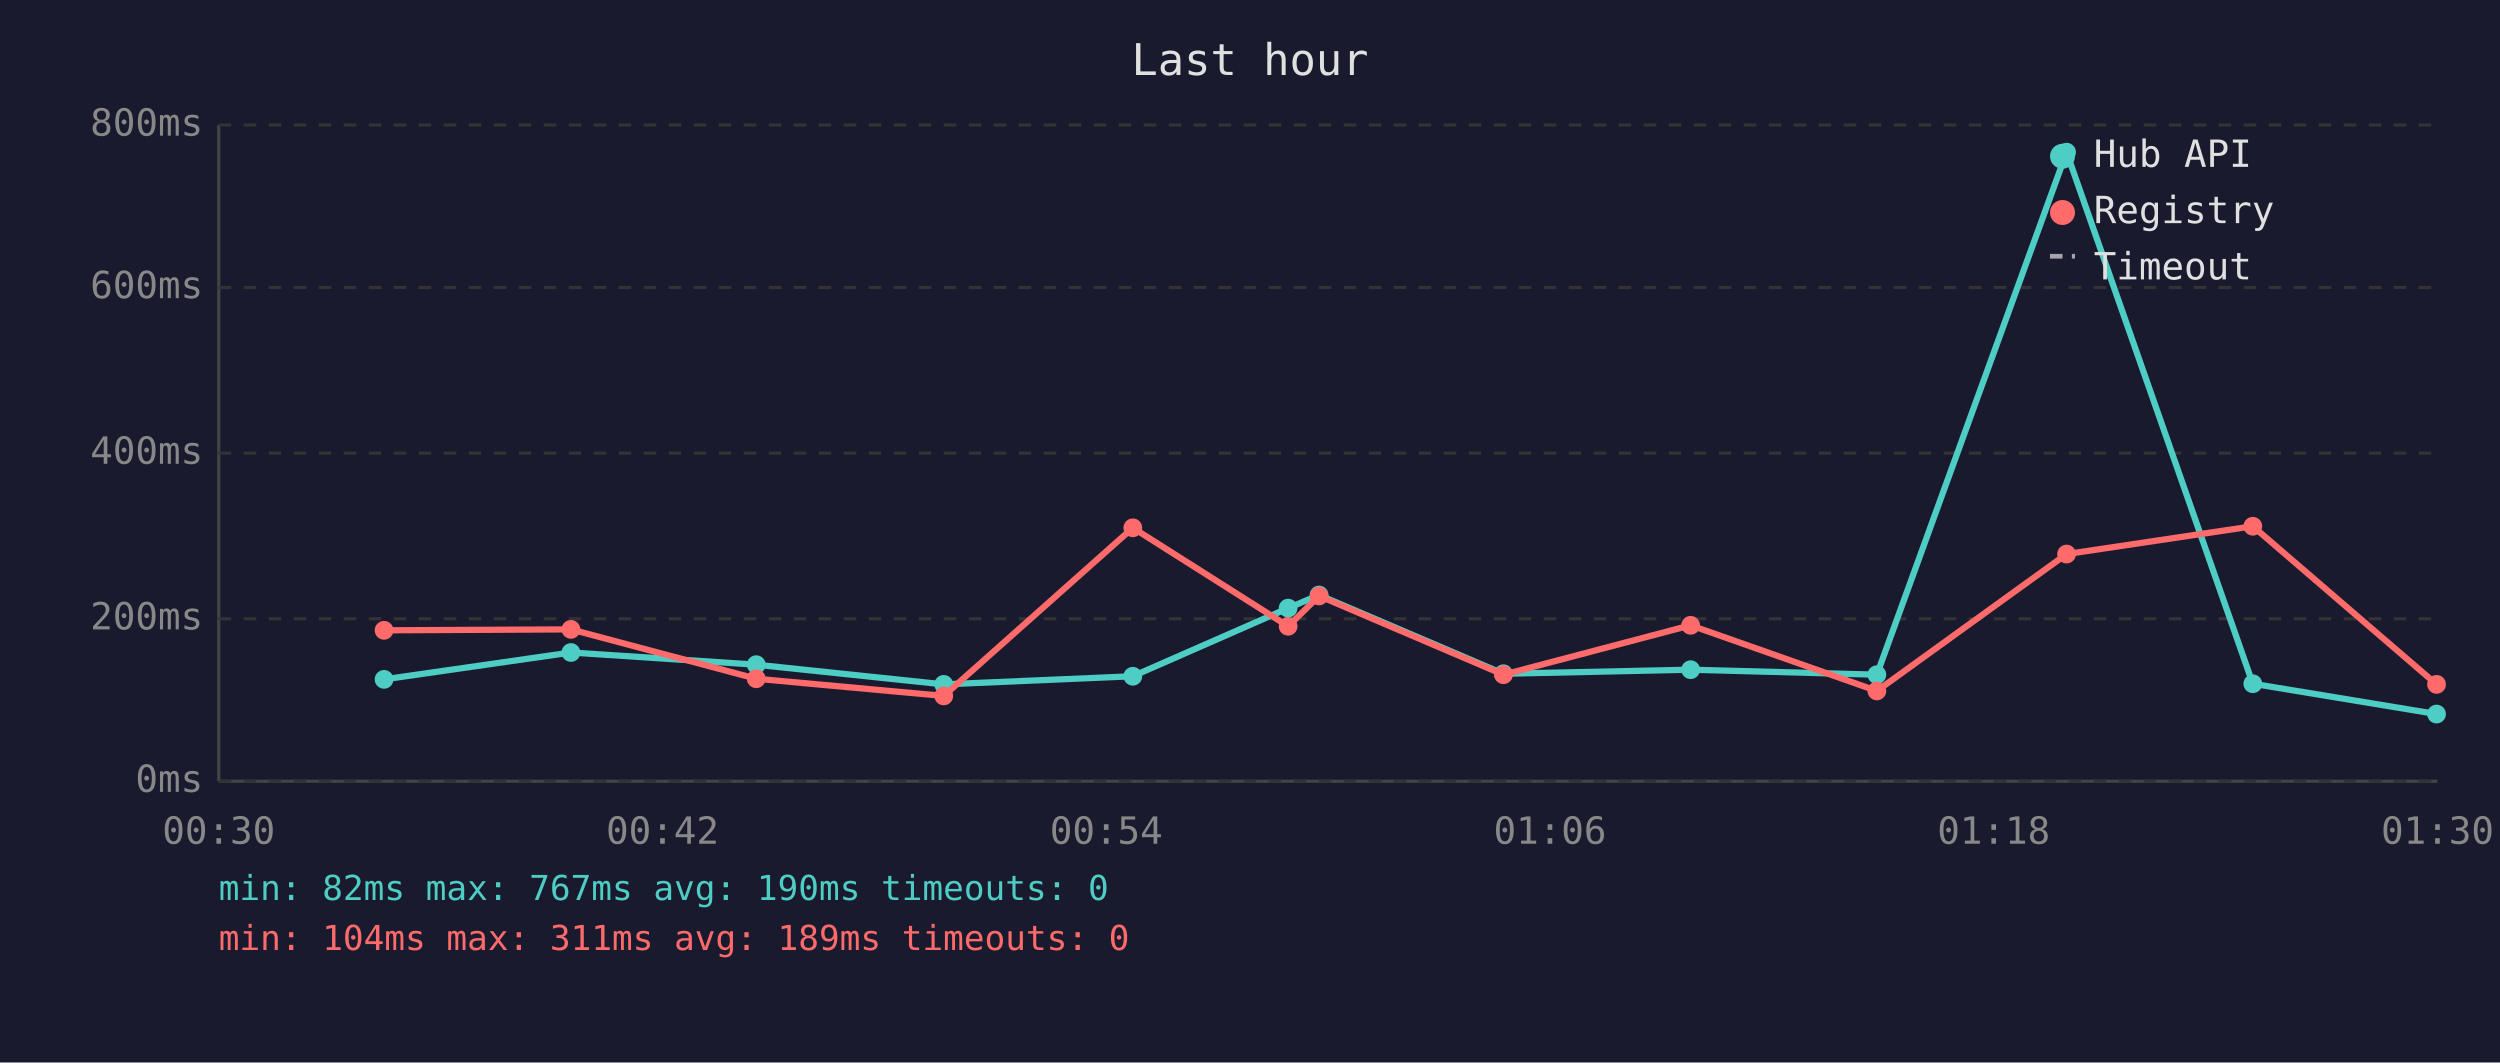
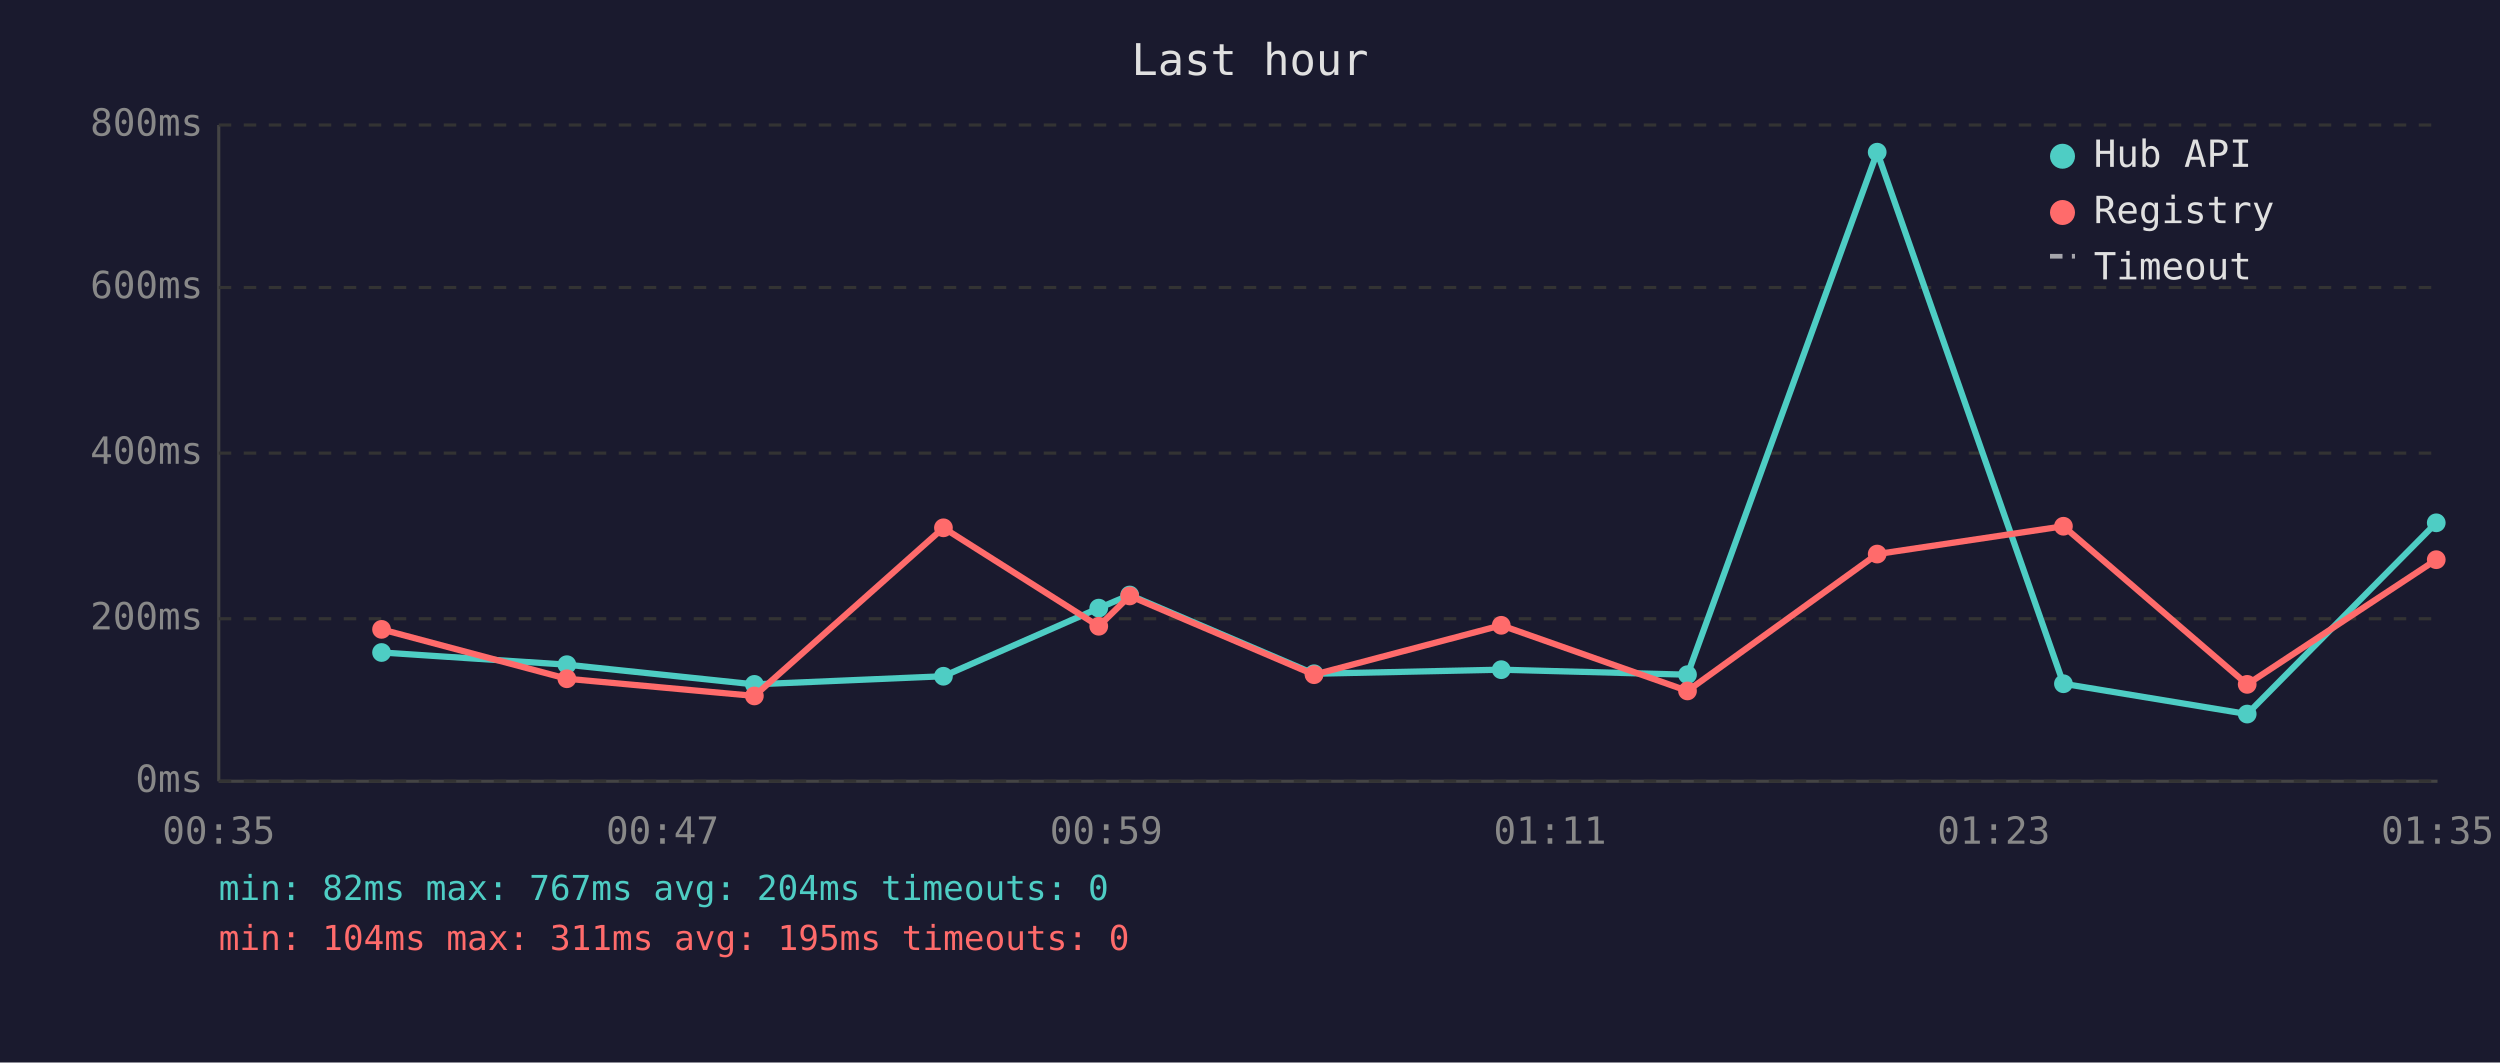
<svg xmlns="http://www.w3.org/2000/svg" viewBox="0 0 800 340" font-family="monospace" font-size="12">
  <rect width="800" height="340" fill="#1a1a2e" />
  <text x="400" y="24" fill="#e0e0e0" font-size="14" text-anchor="middle">Last hour</text>
  <line x1="70" y1="40" x2="70" y2="250" stroke="#444" stroke-width="1" />
  <line x1="70" y1="250" x2="780" y2="250" stroke="#444" stroke-width="1" />
  <line x1="70" y1="250" x2="780" y2="250" stroke="#333" stroke-width="1" stroke-dasharray="4" />
  <text x="65" y="250" fill="#888" text-anchor="end" dominant-baseline="middle">0ms</text>
  <line x1="70" y1="198" x2="780" y2="198" stroke="#333" stroke-width="1" stroke-dasharray="4" />
  <text x="65" y="198" fill="#888" text-anchor="end" dominant-baseline="middle">200ms</text>
  <line x1="70" y1="145" x2="780" y2="145" stroke="#333" stroke-width="1" stroke-dasharray="4" />
  <text x="65" y="145" fill="#888" text-anchor="end" dominant-baseline="middle">400ms</text>
  <line x1="70" y1="92" x2="780" y2="92" stroke="#333" stroke-width="1" stroke-dasharray="4" />
  <text x="65" y="92" fill="#888" text-anchor="end" dominant-baseline="middle">600ms</text>
  <line x1="70" y1="40" x2="780" y2="40" stroke="#333" stroke-width="1" stroke-dasharray="4" />
  <text x="65" y="40" fill="#888" text-anchor="end" dominant-baseline="middle">800ms</text>
-   <text x="70" y="270" fill="#888" text-anchor="middle">00:30</text>
-   <text x="212" y="270" fill="#888" text-anchor="middle">00:42</text>
-   <text x="354" y="270" fill="#888" text-anchor="middle">00:54</text>
-   <text x="496" y="270" fill="#888" text-anchor="middle">01:06</text>
-   <text x="638" y="270" fill="#888" text-anchor="middle">01:18</text>
-   <text x="780" y="270" fill="#888" text-anchor="middle">01:30</text>
-   <polyline points="122.9,217.4 182.7,208.8 242.0,212.7 302.0,219.0 362.5,216.4 412.2,194.6 422.1,190.4 481.1,215.6 541.0,214.3 600.6,215.9 661.3,48.7 720.9,218.8 779.7,228.5" fill="none" stroke="#4ecdc4" stroke-width="2" opacity="1" />
-   <circle cx="122.9" cy="217.4" r="3" fill="#4ecdc4" />
-   <circle cx="182.7" cy="208.8" r="3" fill="#4ecdc4" />
-   <circle cx="242.0" cy="212.7" r="3" fill="#4ecdc4" />
-   <circle cx="302.0" cy="219.0" r="3" fill="#4ecdc4" />
-   <circle cx="362.5" cy="216.4" r="3" fill="#4ecdc4" />
-   <circle cx="412.2" cy="194.6" r="3" fill="#4ecdc4" />
-   <circle cx="422.1" cy="190.4" r="3" fill="#4ecdc4" />
-   <circle cx="481.1" cy="215.6" r="3" fill="#4ecdc4" />
-   <circle cx="541.0" cy="214.3" r="3" fill="#4ecdc4" />
-   <circle cx="600.6" cy="215.9" r="3" fill="#4ecdc4" />
-   <circle cx="661.3" cy="48.7" r="3" fill="#4ecdc4" />
-   <circle cx="720.9" cy="218.8" r="3" fill="#4ecdc4" />
-   <circle cx="779.7" cy="228.5" r="3" fill="#4ecdc4" />
-   <polyline points="122.9,201.7 182.7,201.4 242.0,217.2 302.0,222.7 362.5,168.9 412.2,200.4 422.1,190.7 481.1,215.9 541.0,200.1 600.6,221.1 661.3,177.3 720.9,168.4 779.7,219.0" fill="none" stroke="#ff6b6b" stroke-width="2" opacity="1" />
-   <circle cx="122.9" cy="201.7" r="3" fill="#ff6b6b" />
-   <circle cx="182.7" cy="201.4" r="3" fill="#ff6b6b" />
-   <circle cx="242.0" cy="217.2" r="3" fill="#ff6b6b" />
-   <circle cx="302.0" cy="222.7" r="3" fill="#ff6b6b" />
-   <circle cx="362.5" cy="168.9" r="3" fill="#ff6b6b" />
-   <circle cx="412.2" cy="200.4" r="3" fill="#ff6b6b" />
-   <circle cx="422.1" cy="190.7" r="3" fill="#ff6b6b" />
-   <circle cx="481.1" cy="215.9" r="3" fill="#ff6b6b" />
-   <circle cx="541.0" cy="200.1" r="3" fill="#ff6b6b" />
-   <circle cx="600.6" cy="221.1" r="3" fill="#ff6b6b" />
-   <circle cx="661.3" cy="177.3" r="3" fill="#ff6b6b" />
-   <circle cx="720.9" cy="168.4" r="3" fill="#ff6b6b" />
-   <circle cx="779.7" cy="219.0" r="3" fill="#ff6b6b" />
+   <text x="70" y="270" fill="#888" text-anchor="middle">00:35</text>
+   <text x="212" y="270" fill="#888" text-anchor="middle">00:47</text>
+   <text x="354" y="270" fill="#888" text-anchor="middle">00:59</text>
+   <text x="496" y="270" fill="#888" text-anchor="middle">01:11</text>
+   <text x="638" y="270" fill="#888" text-anchor="middle">01:23</text>
+   <text x="780" y="270" fill="#888" text-anchor="middle">01:35</text>
+   <polyline points="122.1,208.8 181.4,212.7 241.4,219.0 301.9,216.4 351.6,194.6 361.5,190.4 420.5,215.6 480.4,214.3 540.0,215.9 600.7,48.7 660.3,218.8 719.1,228.5 779.6,167.3" fill="none" stroke="#4ecdc4" stroke-width="2" opacity="1" />
+   <circle cx="122.1" cy="208.8" r="3" fill="#4ecdc4" />
+   <circle cx="181.4" cy="212.7" r="3" fill="#4ecdc4" />
+   <circle cx="241.4" cy="219.0" r="3" fill="#4ecdc4" />
+   <circle cx="301.9" cy="216.4" r="3" fill="#4ecdc4" />
+   <circle cx="351.6" cy="194.6" r="3" fill="#4ecdc4" />
+   <circle cx="361.5" cy="190.4" r="3" fill="#4ecdc4" />
+   <circle cx="420.5" cy="215.6" r="3" fill="#4ecdc4" />
+   <circle cx="480.4" cy="214.3" r="3" fill="#4ecdc4" />
+   <circle cx="540.0" cy="215.9" r="3" fill="#4ecdc4" />
+   <circle cx="600.7" cy="48.7" r="3" fill="#4ecdc4" />
+   <circle cx="660.3" cy="218.8" r="3" fill="#4ecdc4" />
+   <circle cx="719.1" cy="228.5" r="3" fill="#4ecdc4" />
+   <circle cx="779.6" cy="167.3" r="3" fill="#4ecdc4" />
+   <polyline points="122.1,201.4 181.4,217.2 241.4,222.7 301.9,168.9 351.6,200.4 361.5,190.7 420.5,215.9 480.4,200.1 540.0,221.1 600.7,177.3 660.3,168.4 719.1,219.0 779.6,179.1" fill="none" stroke="#ff6b6b" stroke-width="2" opacity="1" />
+   <circle cx="122.1" cy="201.4" r="3" fill="#ff6b6b" />
+   <circle cx="181.4" cy="217.2" r="3" fill="#ff6b6b" />
+   <circle cx="241.4" cy="222.7" r="3" fill="#ff6b6b" />
+   <circle cx="301.9" cy="168.9" r="3" fill="#ff6b6b" />
+   <circle cx="351.6" cy="200.4" r="3" fill="#ff6b6b" />
+   <circle cx="361.5" cy="190.7" r="3" fill="#ff6b6b" />
+   <circle cx="420.5" cy="215.9" r="3" fill="#ff6b6b" />
+   <circle cx="480.4" cy="200.1" r="3" fill="#ff6b6b" />
+   <circle cx="540.0" cy="221.1" r="3" fill="#ff6b6b" />
+   <circle cx="600.7" cy="177.3" r="3" fill="#ff6b6b" />
+   <circle cx="660.3" cy="168.4" r="3" fill="#ff6b6b" />
+   <circle cx="719.1" cy="219.0" r="3" fill="#ff6b6b" />
+   <circle cx="779.6" cy="179.1" r="3" fill="#ff6b6b" />
  <circle cx="660" cy="50" r="4" fill="#4ecdc4" />
  <text x="670" y="50" fill="#e0e0e0" dominant-baseline="middle">Hub API</text>
  <circle cx="660" cy="68" r="4" fill="#ff6b6b" />
  <text x="670" y="68" fill="#e0e0e0" dominant-baseline="middle">Registry</text>
  <line x1="656" y1="82" x2="664" y2="82" stroke="#e0e0e0" stroke-width="1.5" stroke-dasharray="4,3" opacity="0.7" />
  <text x="670" y="86" fill="#e0e0e0" dominant-baseline="middle">Timeout</text>
-   <text x="70" y="288" fill="#4ecdc4" font-size="11">min: 82ms  max: 767ms  avg: 190ms  timeouts: 0</text>
-   <text x="70" y="304" fill="#ff6b6b" font-size="11">min: 104ms  max: 311ms  avg: 189ms  timeouts: 0</text>
+   <text x="70" y="288" fill="#4ecdc4" font-size="11">min: 82ms  max: 767ms  avg: 204ms  timeouts: 0</text>
+   <text x="70" y="304" fill="#ff6b6b" font-size="11">min: 104ms  max: 311ms  avg: 195ms  timeouts: 0</text>
</svg>
